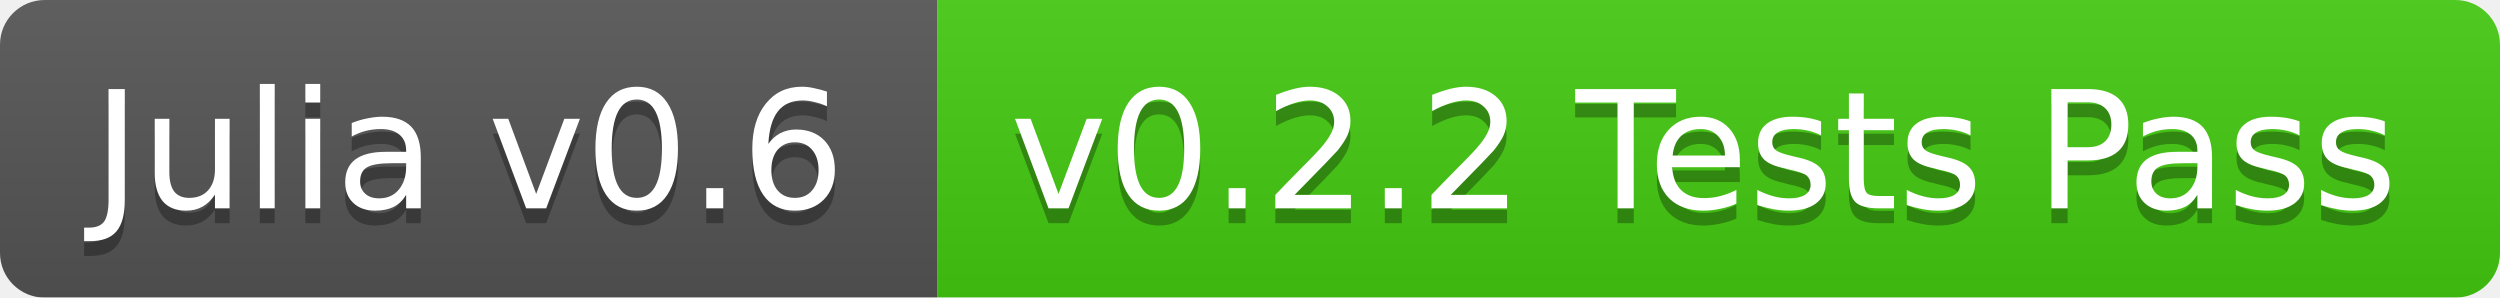
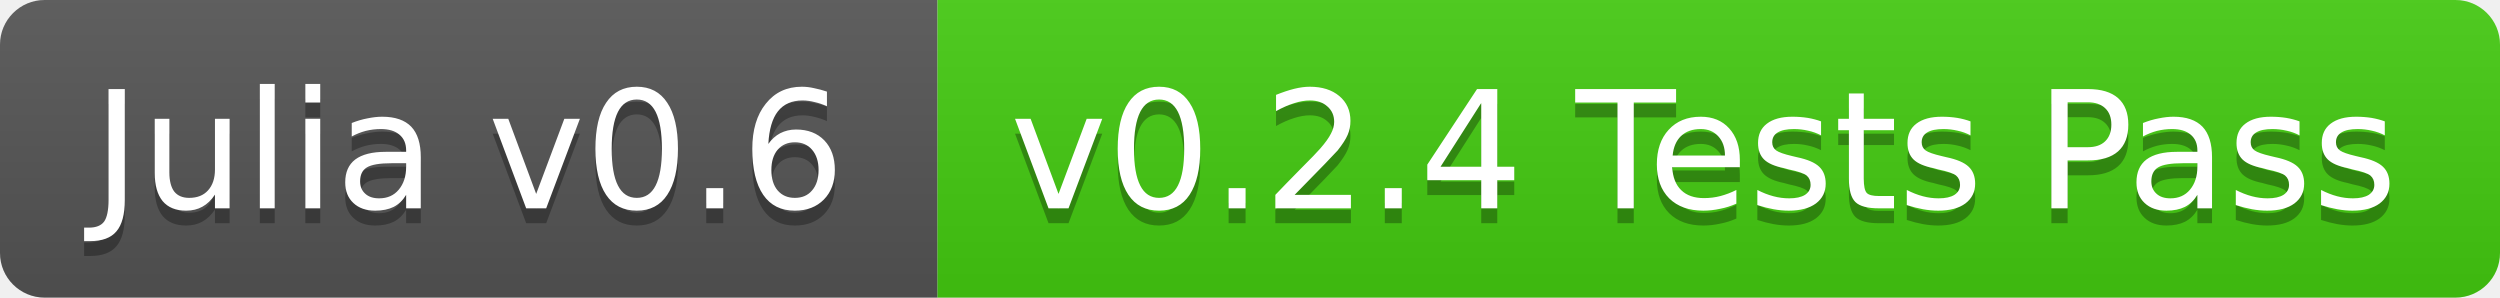
<svg xmlns="http://www.w3.org/2000/svg" width="168" height="20">
  <linearGradient id="b" x2="0" y2="100%">
    <stop offset="0" stop-color="#bbb" stop-opacity=".1" />
    <stop offset="1" stop-opacity=".1" />
  </linearGradient>
-   <mask id="a">
+   <clipPath id="a">
    <rect width="168" height="20" rx="3" fill="#fff" />
-   </mask>
-   <g mask="url(#a)">
+   </clipPath>
+   <g clip-path="url(#a)">
    <path fill="#555" d="M0 0h63v20H0z" />
    <path fill="#4c1" d="M63 0h105v20H63z" />
    <path fill="url(#b)" d="M0 0h168v20H0z" />
  </g>
  <g fill="#fff" text-anchor="middle" font-family="DejaVu Sans,Verdana,Geneva,sans-serif" font-size="11">
    <text x="31.5" y="15" fill="#010101" fill-opacity=".3">Julia v0.6</text>
    <text x="31.5" y="14">Julia v0.6</text>
-     <text x="114.5" y="15" fill="#010101" fill-opacity=".3">v0.2.2 Tests Pass</text>
-     <text x="114.5" y="14">v0.2.2 Tests Pass</text>
+     <text x="114.5" y="15" fill="#010101" fill-opacity=".3">v0.2.4 Tests Pass</text>
+     <text x="114.5" y="14">v0.2.4 Tests Pass</text>
  </g>
</svg>
